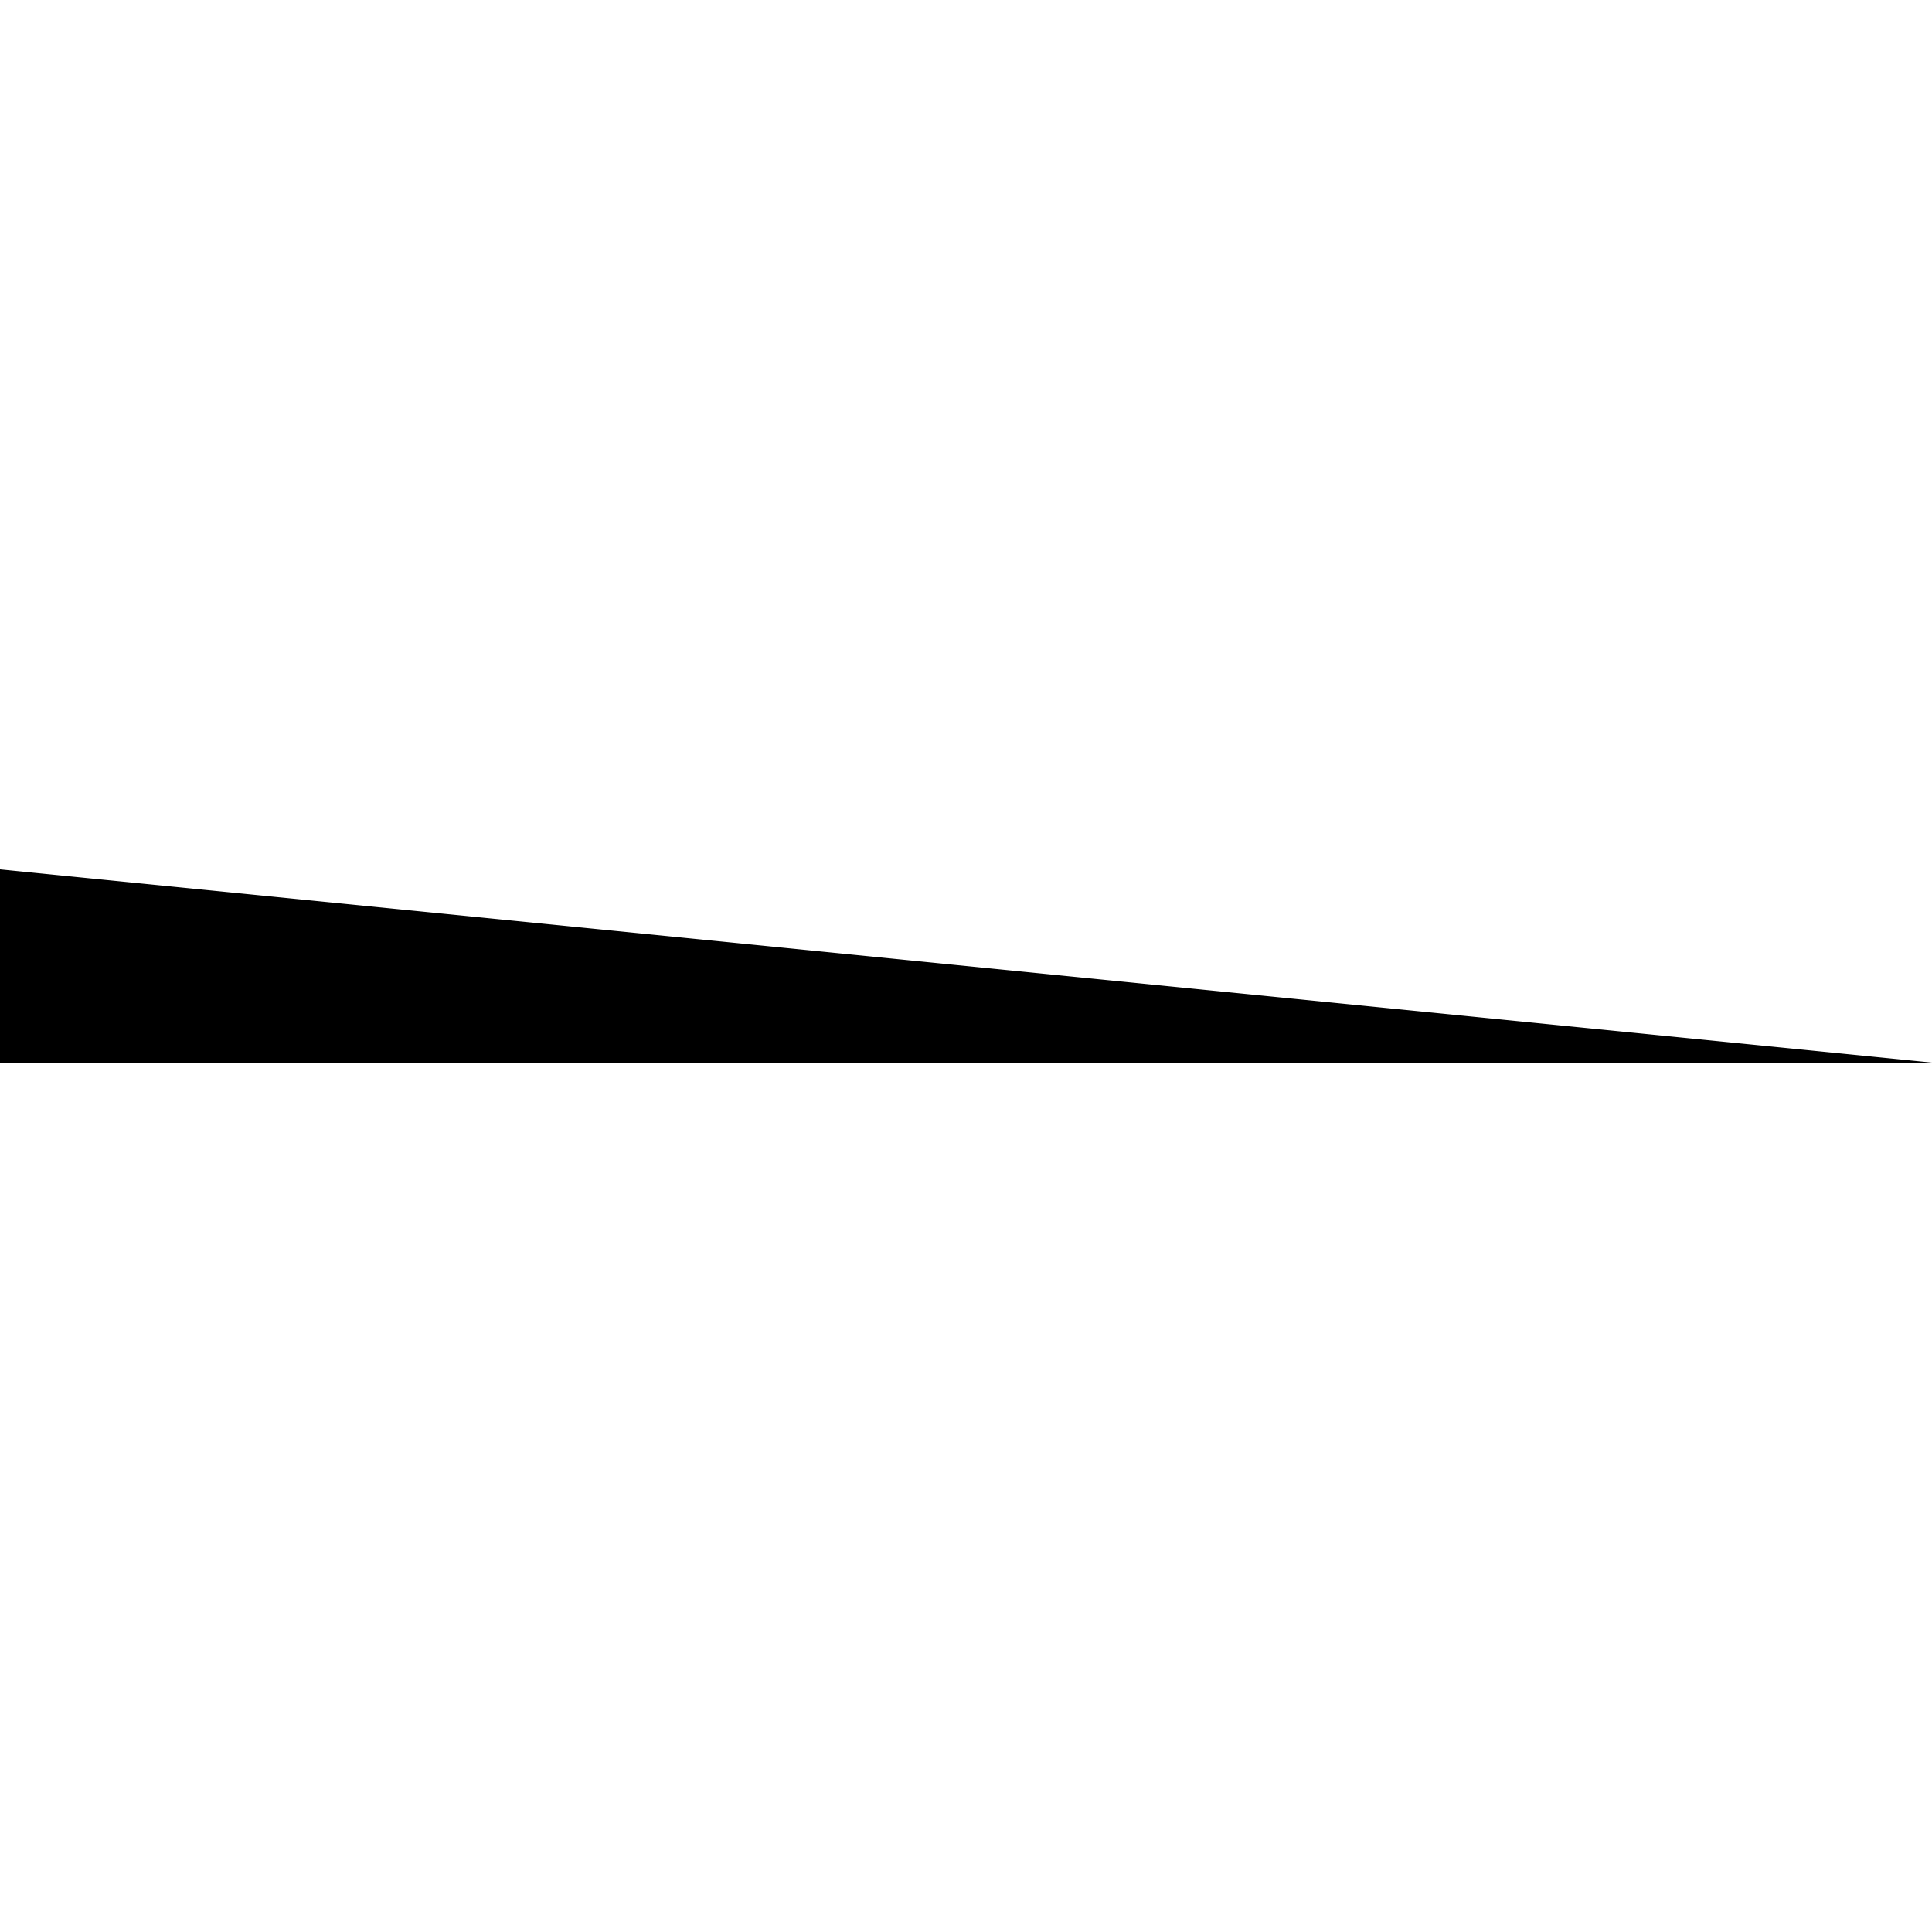
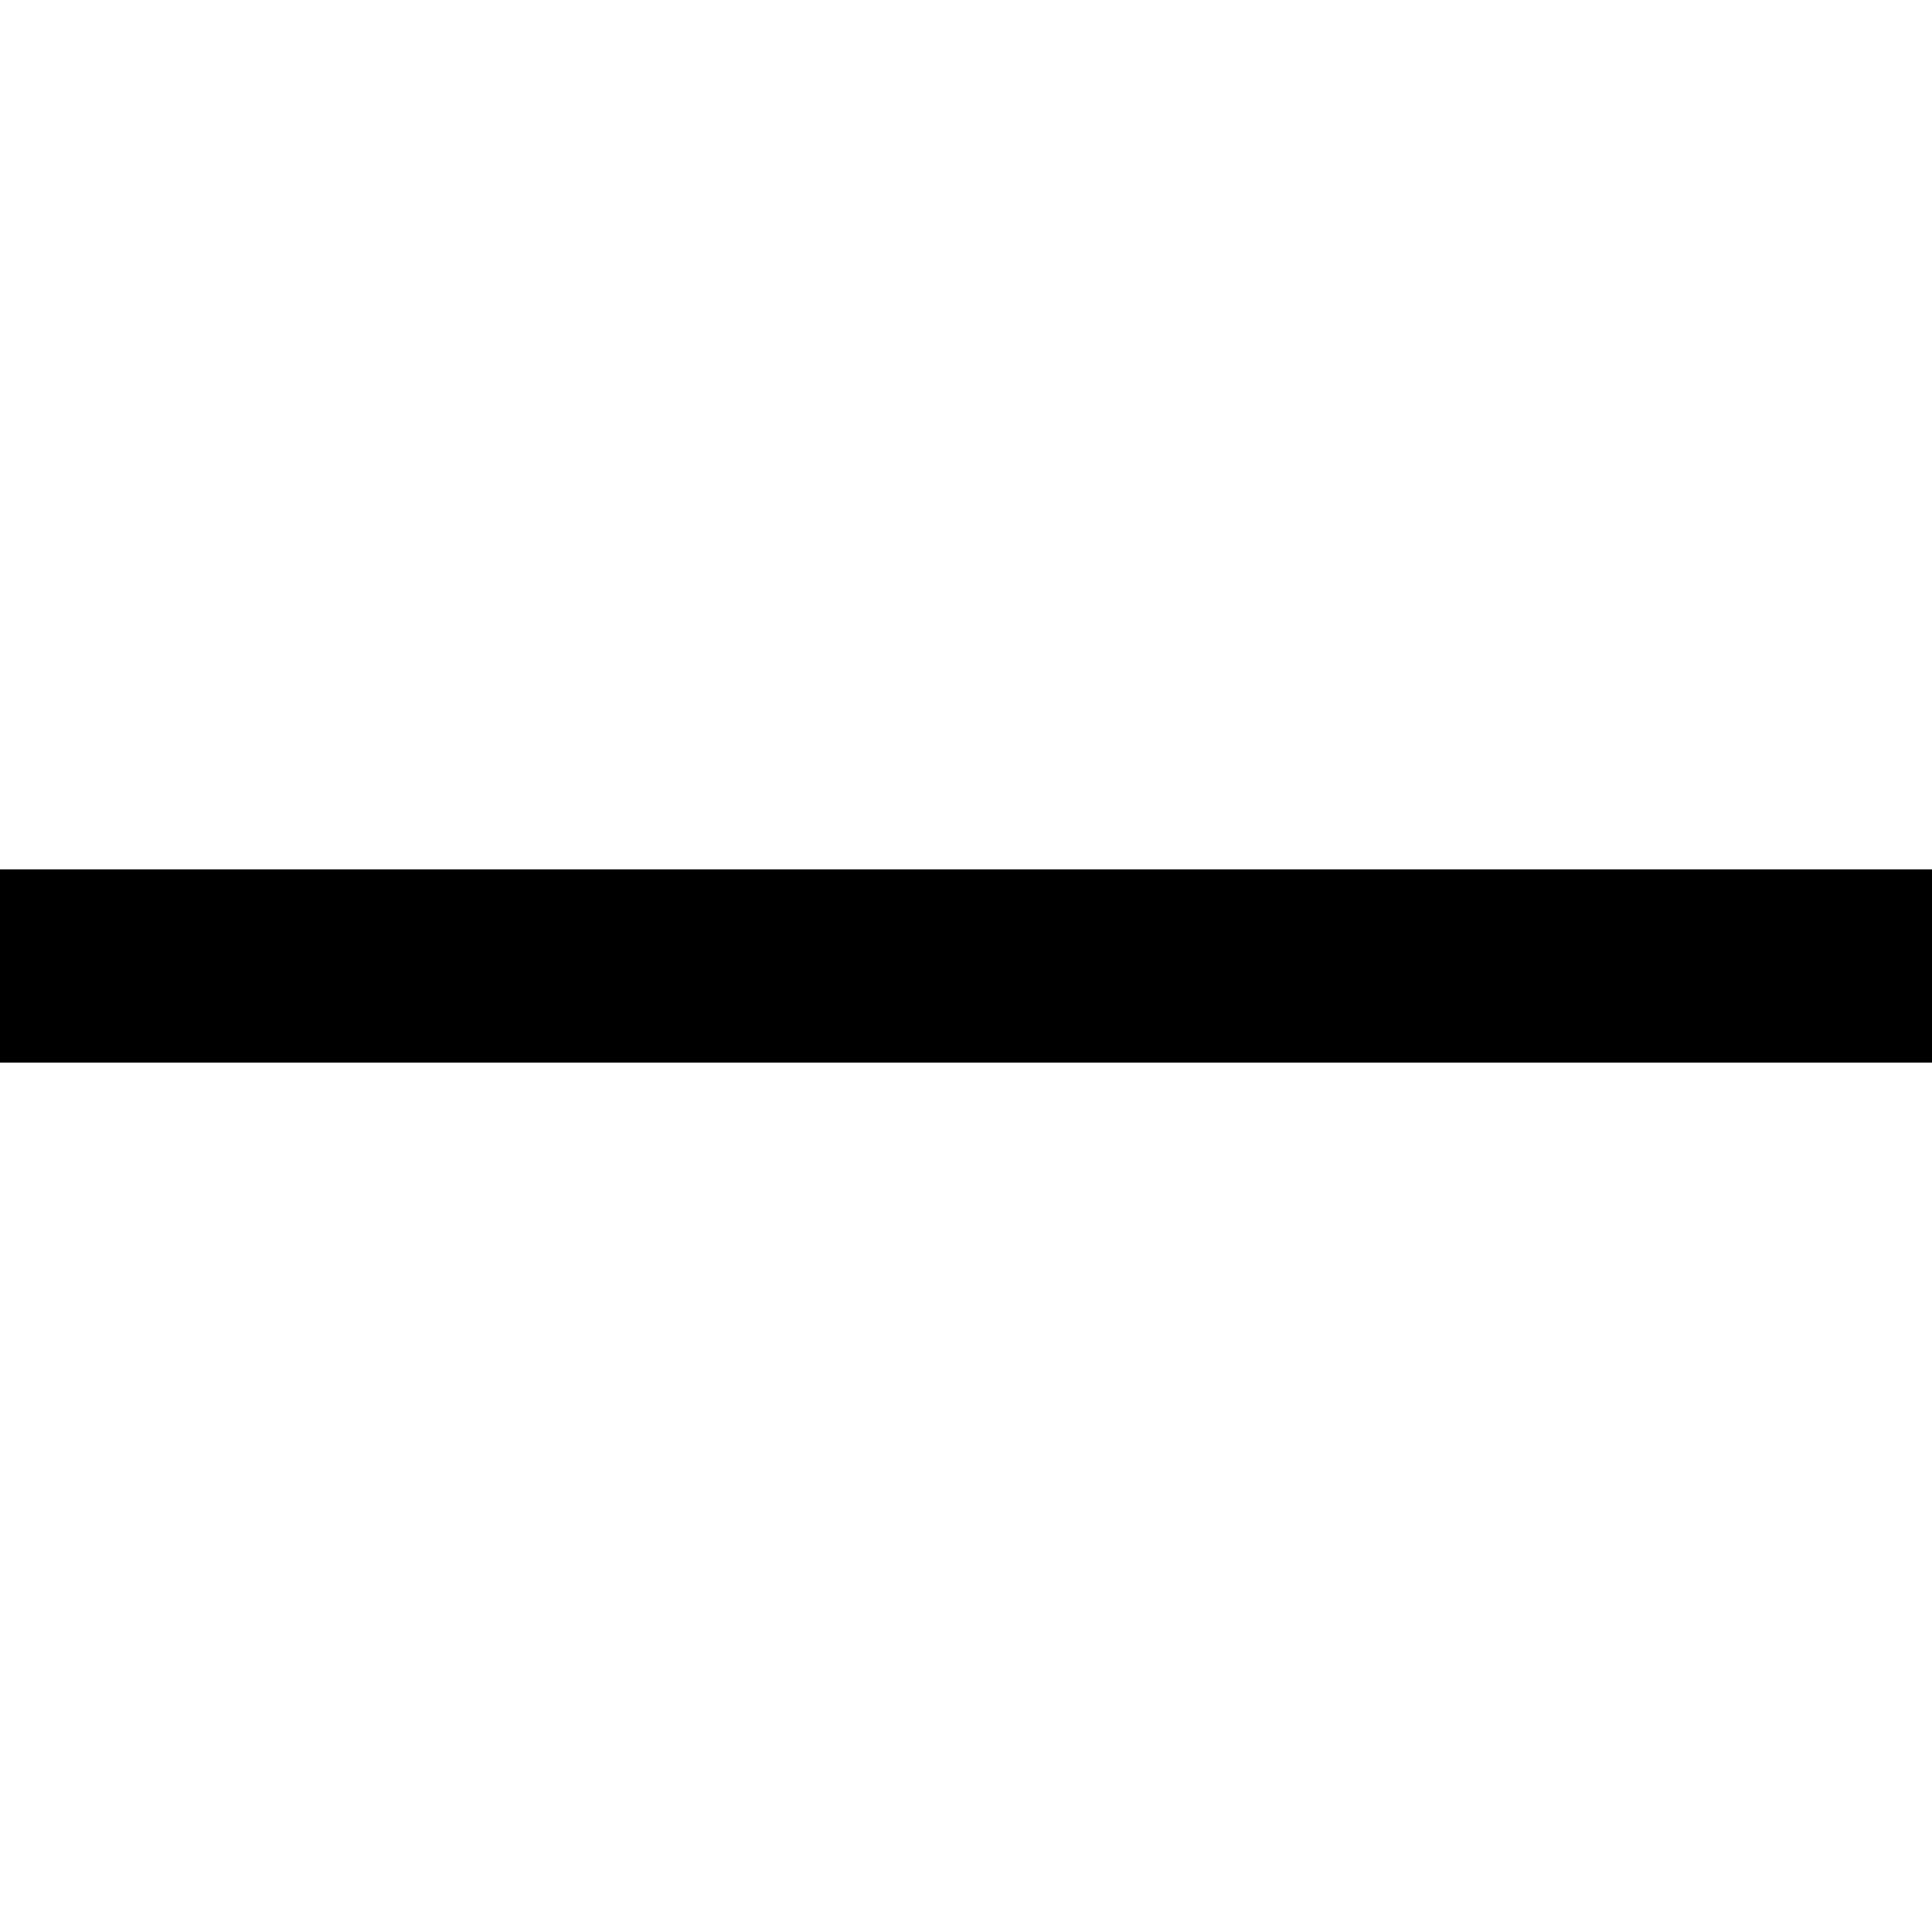
<svg xmlns="http://www.w3.org/2000/svg" viewBox="0 0 100 100" version="1.1" width="49" height="49">
-   <path d="M 0 45 L 0 55 L 100 55 Z" />
+   <path d="M 0 45 L 0 55 L 100 55 L 100 45 Z" />
</svg>
